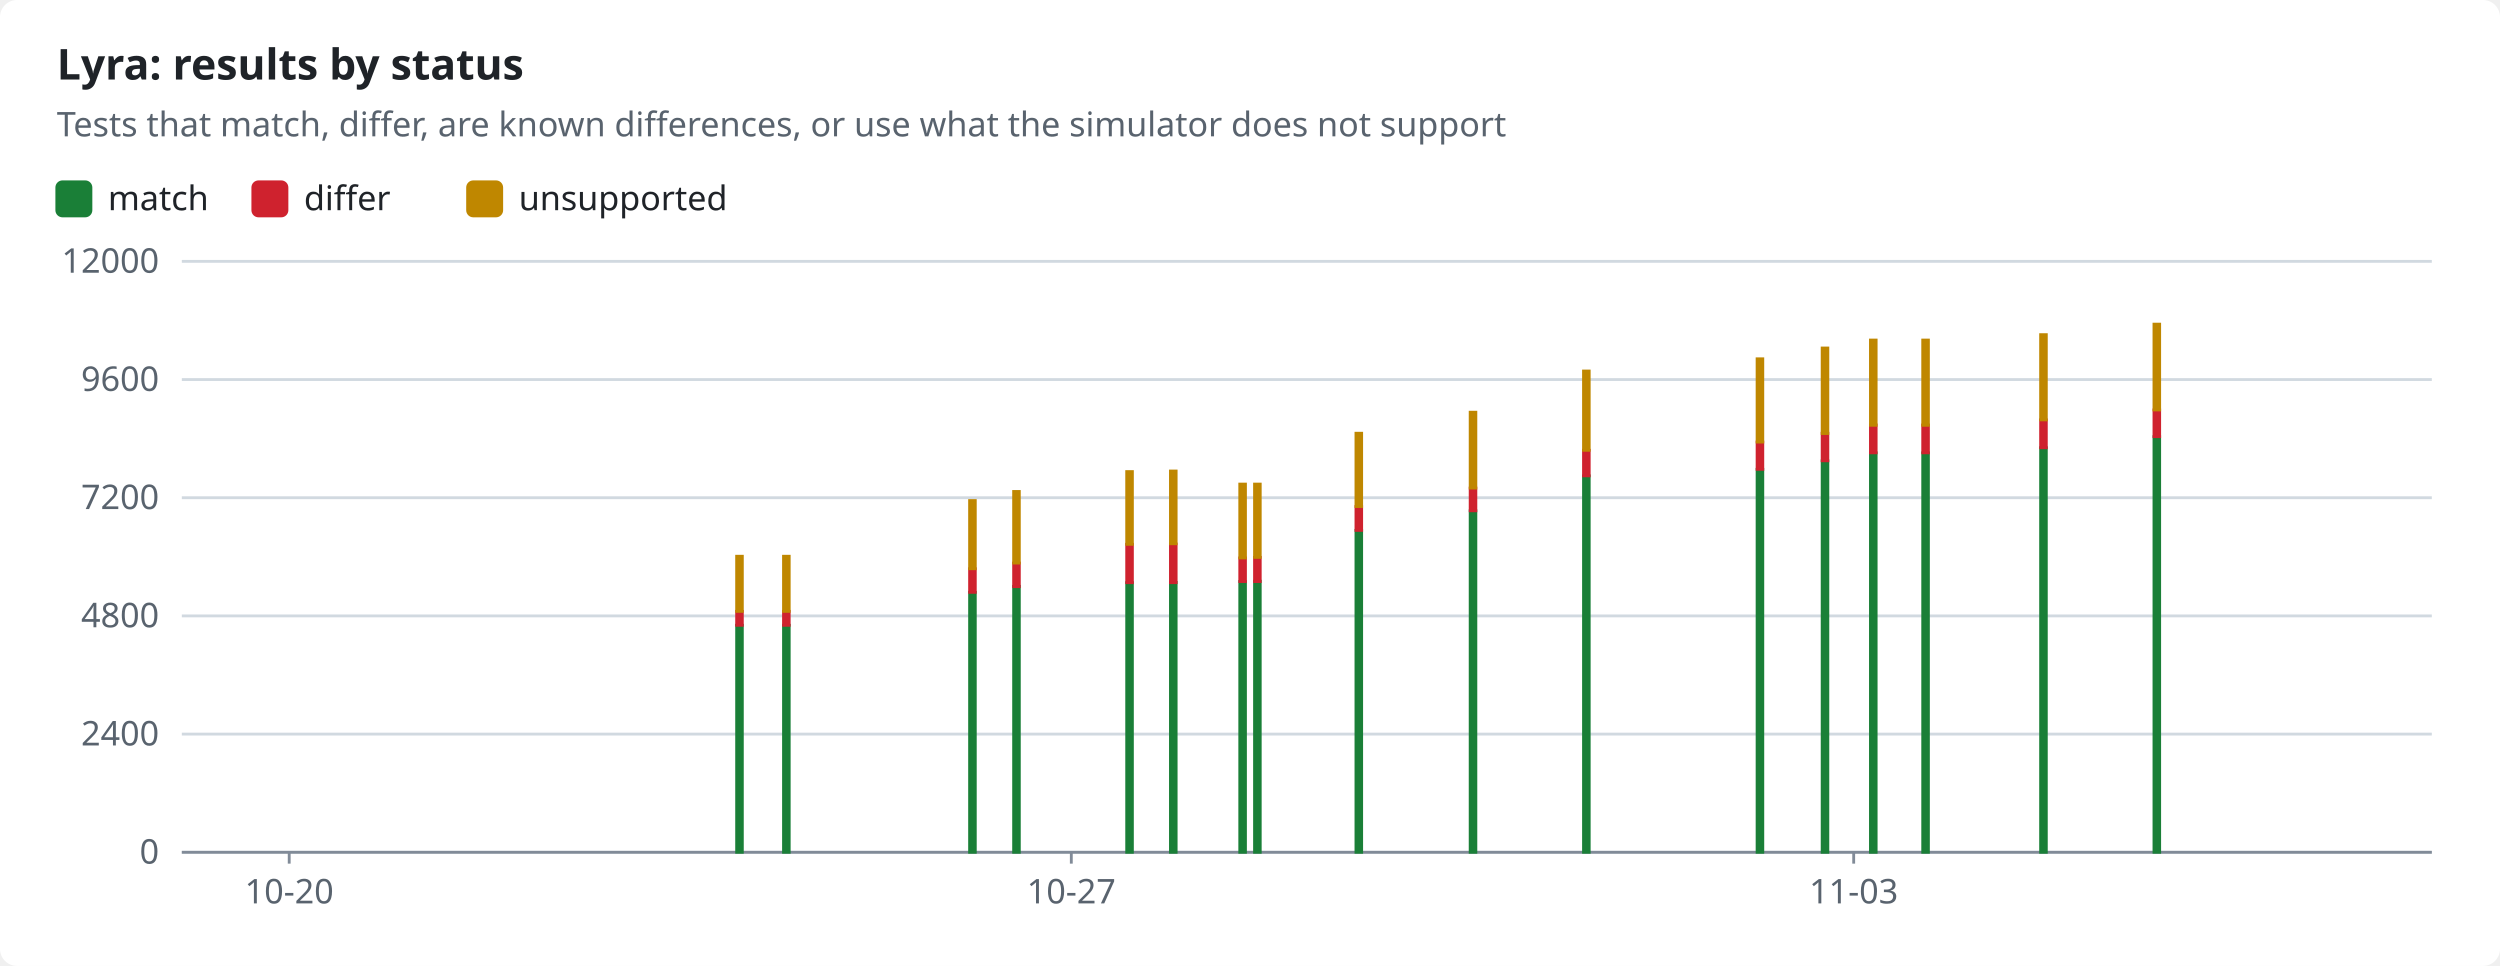
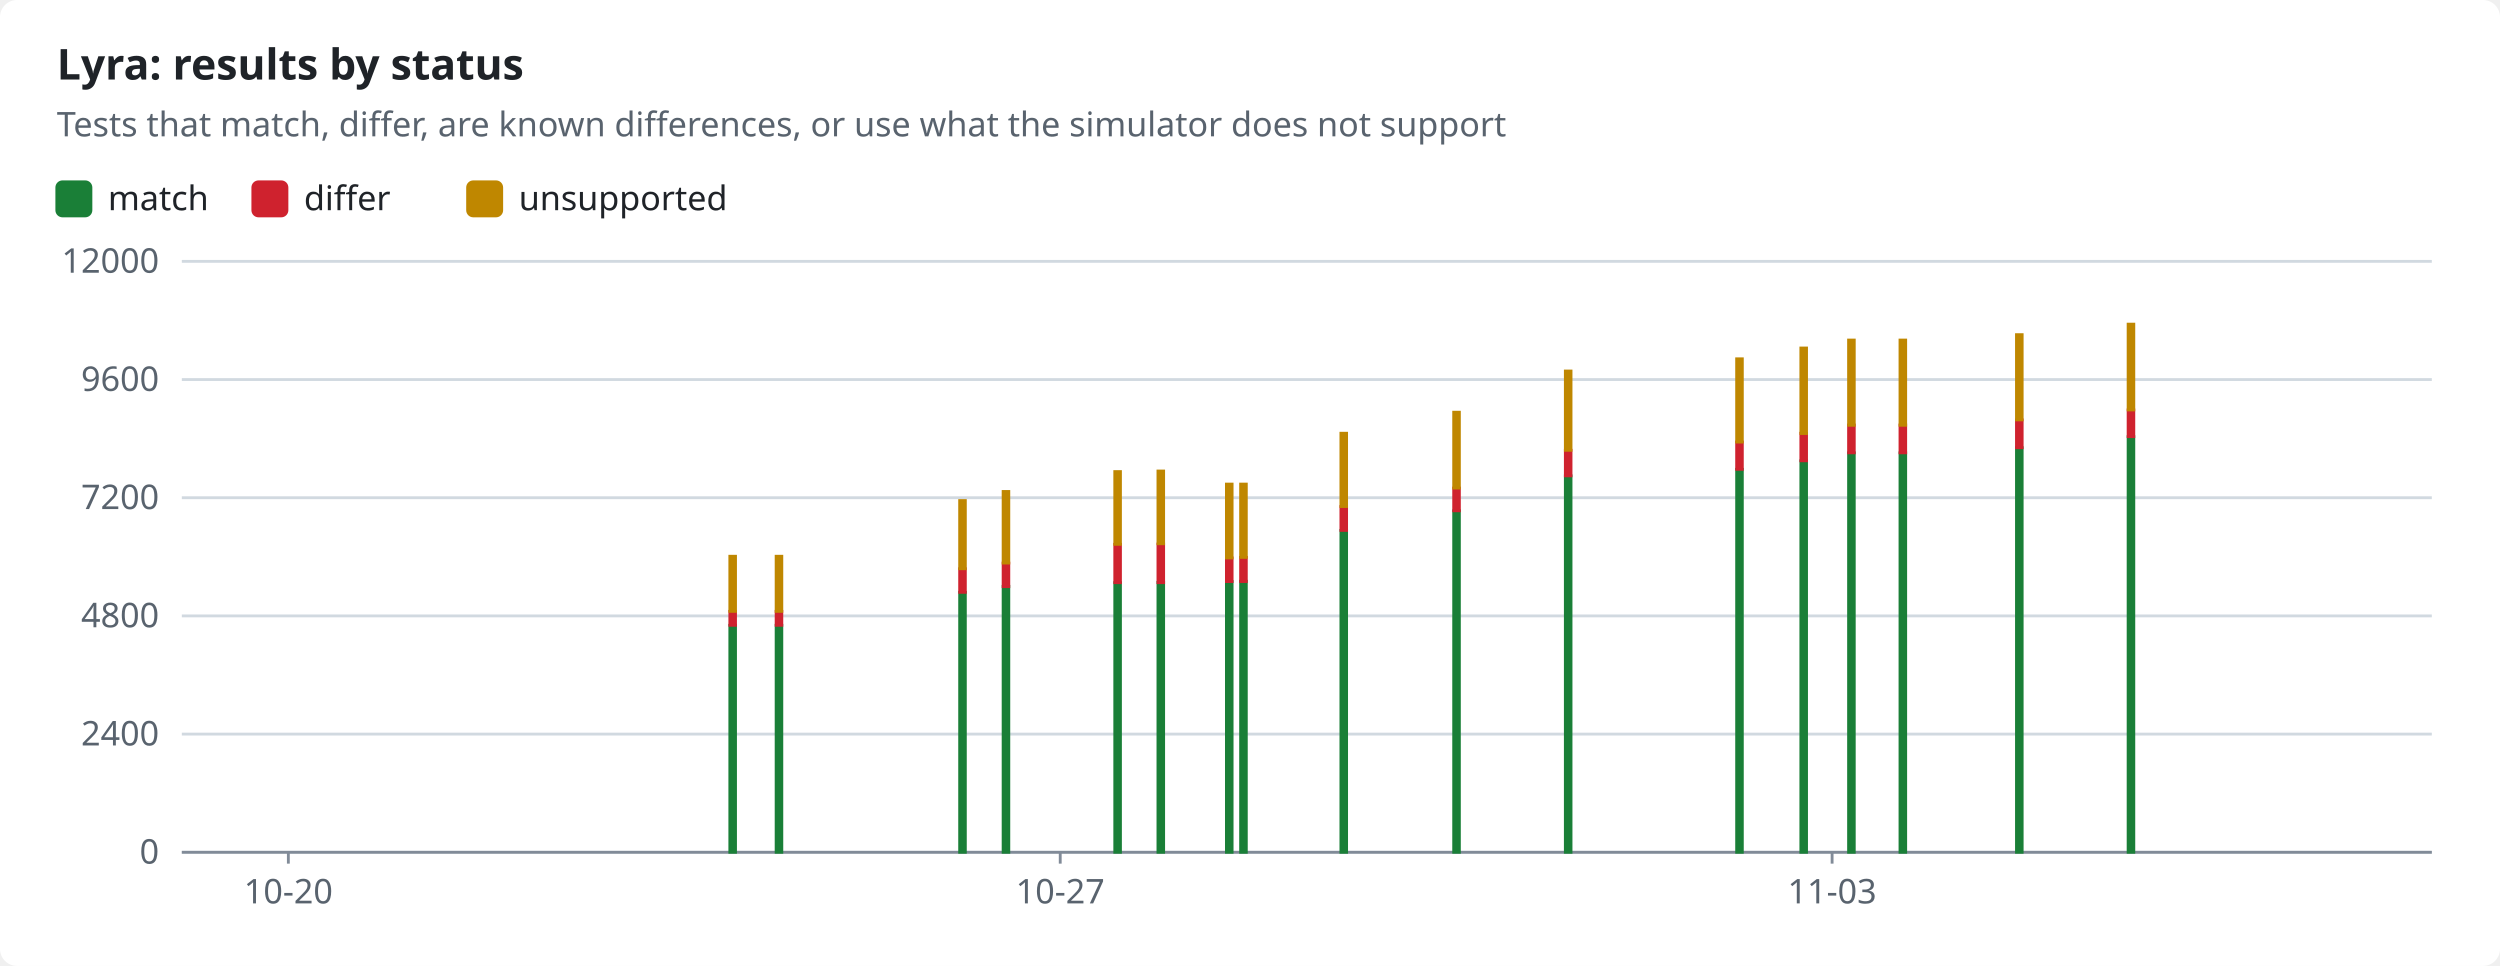
<svg xmlns="http://www.w3.org/2000/svg" width="880" height="340" viewBox="0 0 880 340" role="img">
  <style>text{font-family:-apple-system,BlinkMacSystemFont,"Segoe UI","Noto Sans",Helvetica,Arial,sans-serif;font-size:12px;fill:#1f2328;stroke:none}.bg{fill:#ffffff}.muted{fill:#59636e}.title{font-size:15px;font-weight:600}.grid{stroke:#d1d9e0;stroke-width:1}.axis{stroke:#818b98;stroke-width:1}.line{fill:none;stroke-width:2}.dashed{stroke-dasharray:5 4}.c-pass{stroke:#1a7f37;fill:#1a7f37}.c-fail{stroke:#cf222e;fill:#cf222e}.c-known{stroke:#8c959f;fill:#8c959f}.c-unsupported{stroke:#bf8700;fill:#bf8700}.line{fill:none}.mk{fill:none;stroke-width:1.6}@media (prefers-color-scheme:dark){text{fill:#f0f6fc}.bg{fill:#0d1117}.muted{fill:#9198a1}.grid{stroke:#3d444d}.axis{stroke:#656c76}.c-pass{stroke:#3fb950;fill:#3fb950}.c-fail{stroke:#f85149;fill:#f85149}.c-known{stroke:#6e7681;fill:#6e7681}.c-unsupported{stroke:#d29922;fill:#d29922}.line{fill:none}.mk{fill:none;stroke-width:1.6}}</style>
  <rect class="bg" width="880" height="340" rx="6" />
  <text x="20.0" y="28.0" class="title" text-anchor="start">Lyra: results by status</text>
  <text x="20.0" y="48.0" class="muted" text-anchor="start">Tests that match, differ, are known differences, or use what the simulator does not support</text>
  <rect class="c-pass" x="20" y="64" width="12" height="12" rx="2" />
  <text x="38.0" y="74.0" text-anchor="start">match</text>
  <rect class="c-fail" x="89.0" y="64" width="12" height="12" rx="2" />
  <text x="107.0" y="74.0" text-anchor="start">differ</text>
  <rect class="c-unsupported" x="164.6" y="64" width="12" height="12" rx="2" />
  <text x="182.6" y="74.0" text-anchor="start">unsupported</text>
  <line class="grid" x1="64" x2="856" y1="300.0" y2="300.0" />
  <text x="56.0" y="304.0" class="muted" text-anchor="end">0</text>
  <line class="grid" x1="64" x2="856" y1="258.4" y2="258.4" />
  <text x="56.0" y="262.4" class="muted" text-anchor="end">2400</text>
  <line class="grid" x1="64" x2="856" y1="216.8" y2="216.8" />
  <text x="56.0" y="220.8" class="muted" text-anchor="end">4800</text>
  <line class="grid" x1="64" x2="856" y1="175.2" y2="175.2" />
  <text x="56.0" y="179.2" class="muted" text-anchor="end">7200</text>
  <line class="grid" x1="64" x2="856" y1="133.6" y2="133.6" />
  <text x="56.0" y="137.6" class="muted" text-anchor="end">9600</text>
  <line class="grid" x1="64" x2="856" y1="92.0" y2="92.0" />
  <text x="56.0" y="96.0" class="muted" text-anchor="end">12000</text>
  <line class="axis" x1="64" x2="856" y1="300" y2="300" />
-   <line class="axis" x1="101.8" x2="101.8" y1="300" y2="304" />
-   <text x="101.8" y="318.0" class="muted" text-anchor="middle">10-20</text>
-   <line class="axis" x1="377.1" x2="377.1" y1="300" y2="304" />
-   <text x="377.1" y="318.0" class="muted" text-anchor="middle">10-27</text>
-   <line class="axis" x1="652.5" x2="652.5" y1="300" y2="304" />
-   <text x="652.5" y="318.0" class="muted" text-anchor="middle">11-03</text>
-   <rect class="c-pass" x="259.3" y="220.1" width="2.0" height="79.9" />
-   <rect class="c-fail" x="259.3" y="215.2" width="2.0" height="4.9" />
-   <rect class="c-unsupported" x="259.3" y="195.8" width="2.0" height="19.4" />
-   <rect class="c-pass" x="275.8" y="220.1" width="2.0" height="79.9" />
-   <rect class="c-fail" x="275.8" y="215.2" width="2.0" height="4.9" />
-   <rect class="c-unsupported" x="275.8" y="195.8" width="2.0" height="19.4" />
-   <rect class="c-pass" x="341.3" y="208.5" width="2.0" height="91.5" />
-   <rect class="c-fail" x="341.3" y="200.2" width="2.0" height="8.3" />
-   <rect class="c-unsupported" x="341.3" y="176.2" width="2.0" height="24.0" />
-   <rect class="c-pass" x="356.8" y="206.4" width="2.0" height="93.6" />
-   <rect class="c-fail" x="356.8" y="198.2" width="2.0" height="8.3" />
-   <rect class="c-unsupported" x="356.8" y="173.0" width="2.0" height="25.2" />
-   <rect class="c-pass" x="396.6" y="205.1" width="2.0" height="94.9" />
-   <rect class="c-fail" x="396.6" y="191.6" width="2.0" height="13.5" />
-   <rect class="c-unsupported" x="396.6" y="166.0" width="2.0" height="25.6" />
-   <rect class="c-pass" x="412.0" y="205.0" width="2.0" height="95.0" />
-   <rect class="c-fail" x="412.0" y="191.5" width="2.0" height="13.6" />
-   <rect class="c-unsupported" x="412.0" y="165.8" width="2.0" height="25.6" />
-   <rect class="c-pass" x="436.4" y="204.7" width="2.0" height="95.3" />
-   <rect class="c-fail" x="436.4" y="196.4" width="2.0" height="8.3" />
-   <rect class="c-unsupported" x="436.4" y="170.4" width="2.0" height="26.0" />
-   <rect class="c-pass" x="441.6" y="204.6" width="2.0" height="95.4" />
-   <rect class="c-fail" x="441.6" y="196.2" width="2.0" height="8.5" />
-   <rect class="c-unsupported" x="441.6" y="170.4" width="2.0" height="25.8" />
-   <rect class="c-pass" x="477.3" y="186.7" width="2.0" height="113.3" />
-   <rect class="c-fail" x="477.3" y="178.3" width="2.0" height="8.4" />
-   <rect class="c-unsupported" x="477.3" y="152.5" width="2.0" height="25.8" />
-   <rect class="c-pass" x="517.5" y="179.8" width="2.0" height="120.2" />
-   <rect class="c-fail" x="517.5" y="171.8" width="2.0" height="8.0" />
-   <rect class="c-unsupported" x="517.5" y="145.1" width="2.0" height="26.7" />
-   <rect class="c-pass" x="557.4" y="167.5" width="2.0" height="132.5" />
-   <rect class="c-fail" x="557.4" y="158.5" width="2.0" height="9.0" />
-   <rect class="c-unsupported" x="557.4" y="130.6" width="2.0" height="27.9" />
-   <rect class="c-pass" x="618.5" y="165.2" width="2.0" height="134.8" />
-   <rect class="c-fail" x="618.5" y="155.6" width="2.0" height="9.6" />
-   <rect class="c-unsupported" x="618.5" y="126.3" width="2.0" height="29.3" />
-   <rect class="c-pass" x="641.4" y="162.2" width="2.0" height="137.8" />
-   <rect class="c-fail" x="641.4" y="152.5" width="2.0" height="9.7" />
-   <rect class="c-unsupported" x="641.4" y="122.5" width="2.0" height="30.1" />
-   <rect class="c-pass" x="658.4" y="159.4" width="2.0" height="140.6" />
-   <rect class="c-fail" x="658.4" y="149.6" width="2.0" height="9.8" />
-   <rect class="c-unsupported" x="658.4" y="119.7" width="2.0" height="30.0" />
-   <rect class="c-pass" x="676.8" y="159.4" width="2.0" height="140.6" />
-   <rect class="c-fail" x="676.8" y="149.6" width="2.0" height="9.8" />
-   <rect class="c-unsupported" x="676.8" y="119.7" width="2.0" height="30.0" />
-   <rect class="c-pass" x="718.3" y="157.6" width="2.0" height="142.4" />
-   <rect class="c-fail" x="718.3" y="147.8" width="2.0" height="9.8" />
-   <rect class="c-unsupported" x="718.3" y="117.8" width="2.0" height="30.0" />
-   <rect class="c-pass" x="758.2" y="153.7" width="2.0" height="146.3" />
-   <rect class="c-fail" x="758.2" y="144.3" width="2.0" height="9.4" />
-   <rect class="c-unsupported" x="758.2" y="114.1" width="2.0" height="30.2" />
+   <line class="axis" x1="101.5" x2="101.5" y1="300" y2="304" />
+   <text x="101.5" y="318.0" class="muted" text-anchor="middle">10-20</text>
+   <line class="axis" x1="373.2" x2="373.2" y1="300" y2="304" />
+   <text x="373.2" y="318.0" class="muted" text-anchor="middle">10-27</text>
+   <line class="axis" x1="644.9" x2="644.9" y1="300" y2="304" />
+   <text x="644.9" y="318.0" class="muted" text-anchor="middle">11-03</text>
+   <rect class="c-pass" x="256.9" y="220.1" width="2.0" height="79.9" />
+   <rect class="c-fail" x="256.9" y="215.2" width="2.0" height="4.9" />
+   <rect class="c-unsupported" x="256.9" y="195.8" width="2.0" height="19.4" />
+   <rect class="c-pass" x="273.2" y="220.1" width="2.0" height="79.9" />
+   <rect class="c-fail" x="273.2" y="215.2" width="2.0" height="4.9" />
+   <rect class="c-unsupported" x="273.2" y="195.8" width="2.0" height="19.4" />
+   <rect class="c-pass" x="337.8" y="208.5" width="2.0" height="91.5" />
+   <rect class="c-fail" x="337.8" y="200.2" width="2.0" height="8.3" />
+   <rect class="c-unsupported" x="337.8" y="176.2" width="2.0" height="24.0" />
+   <rect class="c-pass" x="353.1" y="206.4" width="2.0" height="93.6" />
+   <rect class="c-fail" x="353.1" y="198.2" width="2.0" height="8.3" />
+   <rect class="c-unsupported" x="353.1" y="173.0" width="2.0" height="25.2" />
+   <rect class="c-pass" x="392.4" y="205.1" width="2.0" height="94.9" />
+   <rect class="c-fail" x="392.4" y="191.6" width="2.0" height="13.5" />
+   <rect class="c-unsupported" x="392.4" y="166.0" width="2.0" height="25.6" />
+   <rect class="c-pass" x="407.6" y="205.0" width="2.0" height="95.0" />
+   <rect class="c-fail" x="407.6" y="191.5" width="2.0" height="13.6" />
+   <rect class="c-unsupported" x="407.6" y="165.8" width="2.0" height="25.6" />
+   <rect class="c-pass" x="431.7" y="204.7" width="2.0" height="95.3" />
+   <rect class="c-fail" x="431.7" y="196.4" width="2.0" height="8.3" />
+   <rect class="c-unsupported" x="431.7" y="170.4" width="2.0" height="26.0" />
+   <rect class="c-pass" x="436.7" y="204.6" width="2.0" height="95.4" />
+   <rect class="c-fail" x="436.7" y="196.2" width="2.0" height="8.5" />
+   <rect class="c-unsupported" x="436.7" y="170.4" width="2.0" height="25.8" />
+   <rect class="c-pass" x="472.0" y="186.7" width="2.0" height="113.3" />
+   <rect class="c-fail" x="472.0" y="178.3" width="2.0" height="8.4" />
+   <rect class="c-unsupported" x="472.0" y="152.5" width="2.0" height="25.8" />
+   <rect class="c-pass" x="511.7" y="179.8" width="2.0" height="120.2" />
+   <rect class="c-fail" x="511.7" y="171.8" width="2.0" height="8.0" />
+   <rect class="c-unsupported" x="511.7" y="145.1" width="2.0" height="26.7" />
+   <rect class="c-pass" x="551.0" y="167.5" width="2.0" height="132.5" />
+   <rect class="c-fail" x="551.0" y="158.5" width="2.0" height="9.0" />
+   <rect class="c-unsupported" x="551.0" y="130.6" width="2.0" height="27.9" />
+   <rect class="c-pass" x="611.3" y="165.2" width="2.0" height="134.8" />
+   <rect class="c-fail" x="611.3" y="155.6" width="2.0" height="9.6" />
+   <rect class="c-unsupported" x="611.3" y="126.3" width="2.0" height="29.3" />
+   <rect class="c-pass" x="633.9" y="162.2" width="2.0" height="137.8" />
+   <rect class="c-fail" x="633.9" y="152.5" width="2.0" height="9.7" />
+   <rect class="c-unsupported" x="633.9" y="122.5" width="2.0" height="30.1" />
+   <rect class="c-pass" x="650.7" y="159.4" width="2.0" height="140.6" />
+   <rect class="c-fail" x="650.7" y="149.6" width="2.0" height="9.8" />
+   <rect class="c-unsupported" x="650.7" y="119.7" width="2.0" height="30.0" />
+   <rect class="c-pass" x="668.8" y="159.4" width="2.0" height="140.6" />
+   <rect class="c-fail" x="668.8" y="149.6" width="2.0" height="9.8" />
+   <rect class="c-unsupported" x="668.8" y="119.7" width="2.0" height="30.0" />
+   <rect class="c-pass" x="709.8" y="157.6" width="2.0" height="142.4" />
+   <rect class="c-fail" x="709.8" y="147.8" width="2.0" height="9.8" />
+   <rect class="c-unsupported" x="709.8" y="117.8" width="2.0" height="30.0" />
+   <rect class="c-pass" x="749.1" y="153.7" width="2.0" height="146.3" />
+   <rect class="c-fail" x="749.1" y="144.3" width="2.0" height="9.4" />
+   <rect class="c-unsupported" x="749.1" y="114.1" width="2.0" height="30.2" />
</svg>
